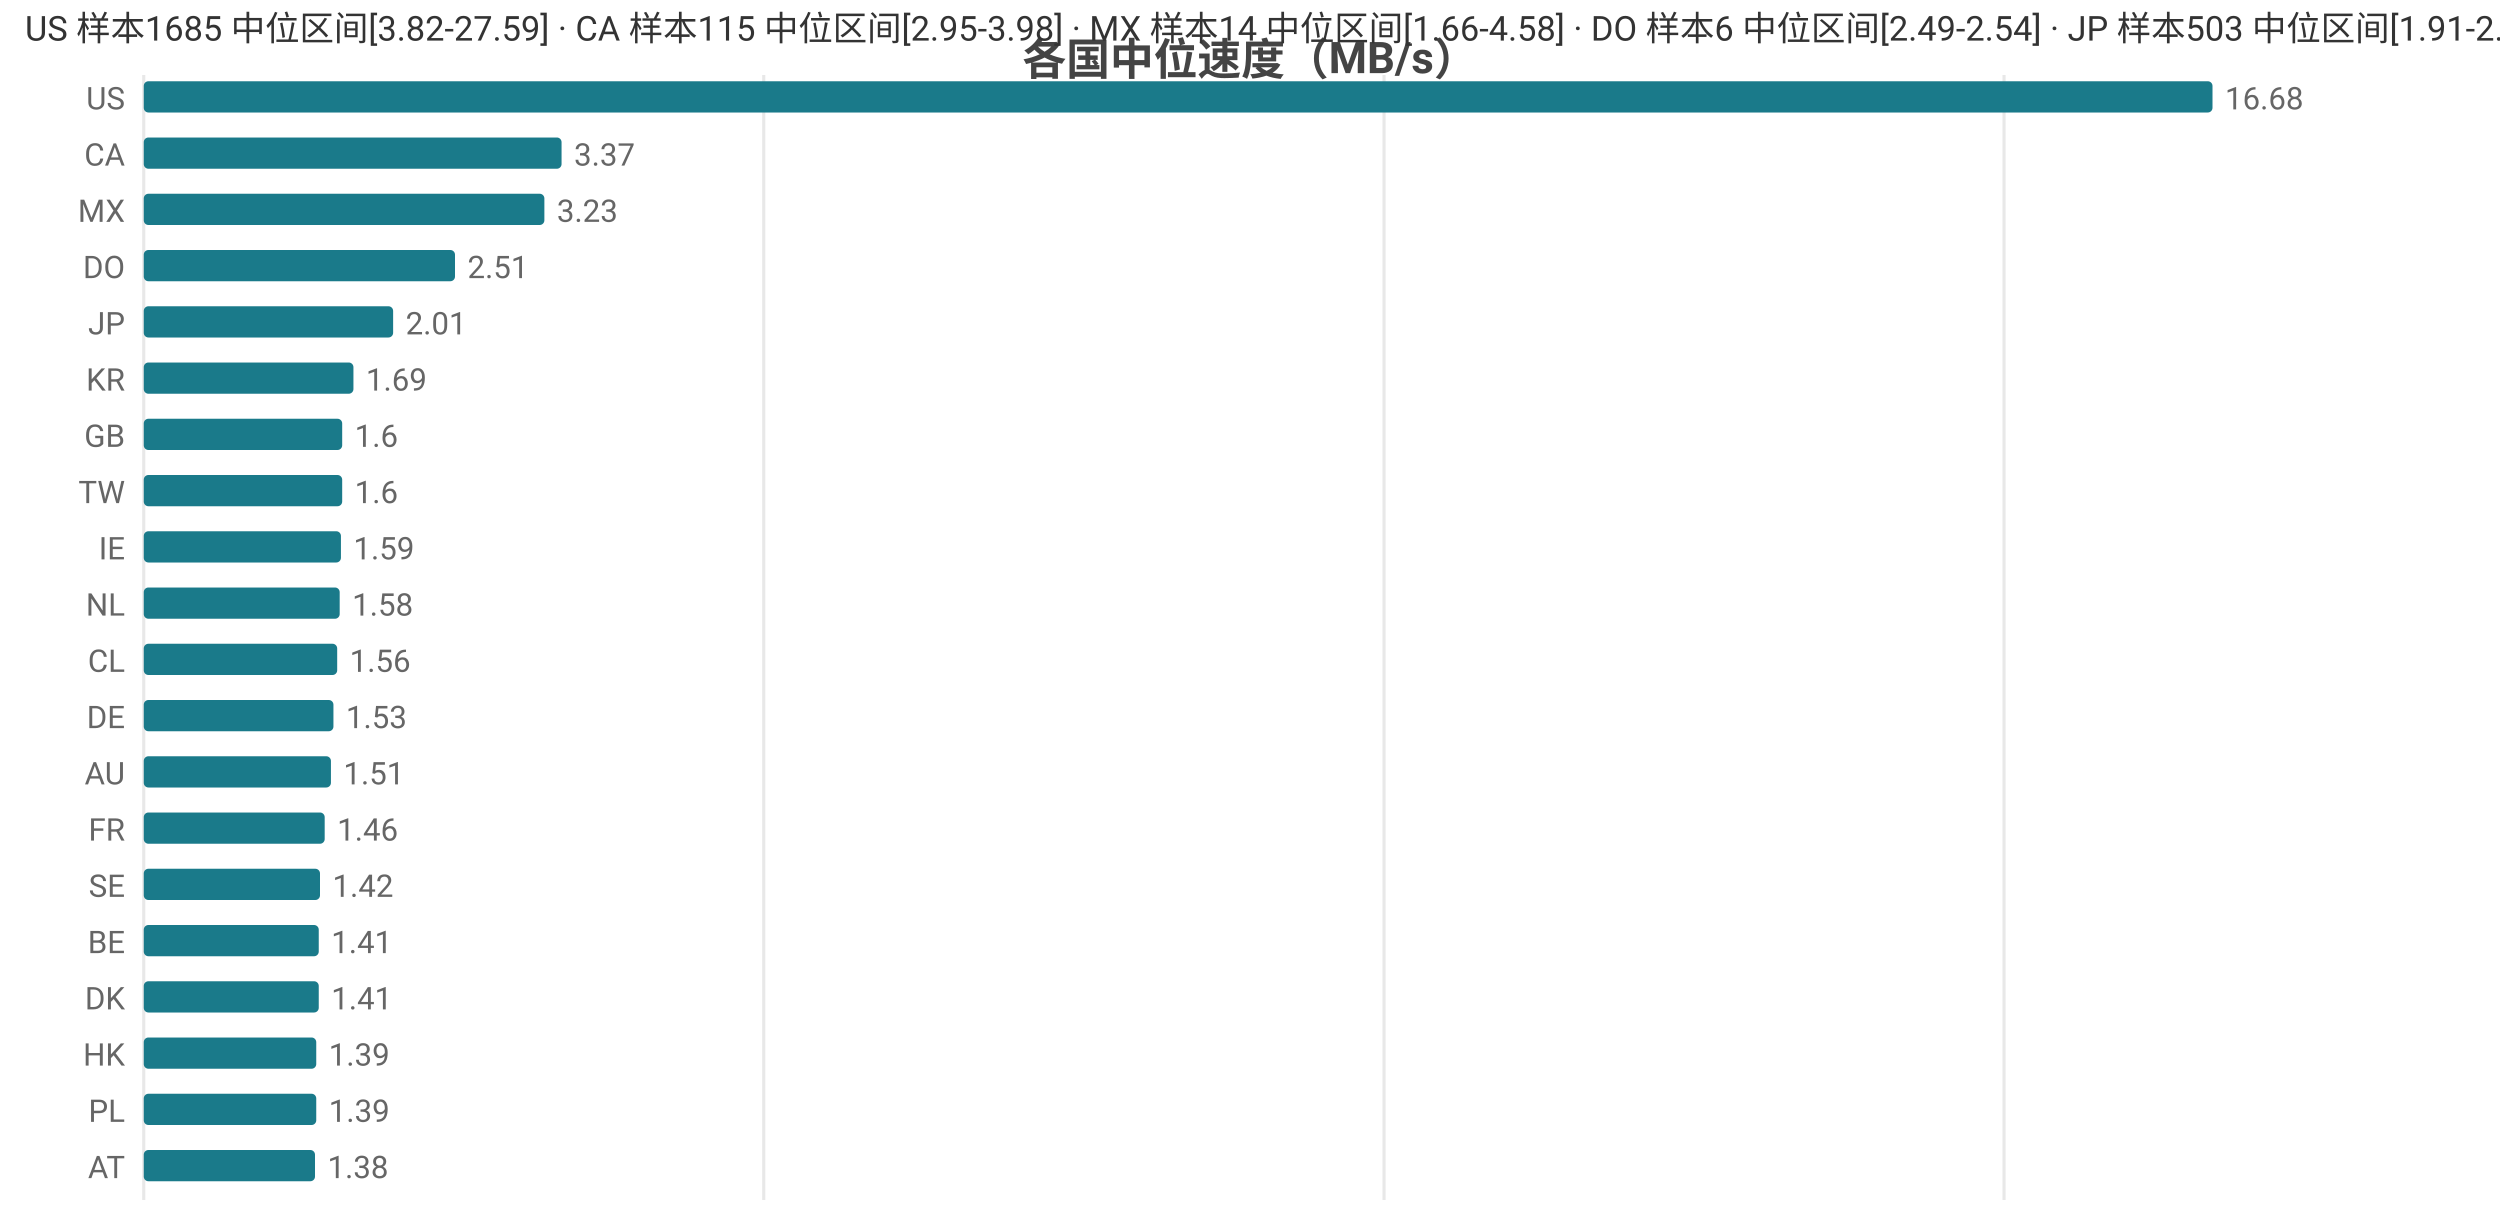
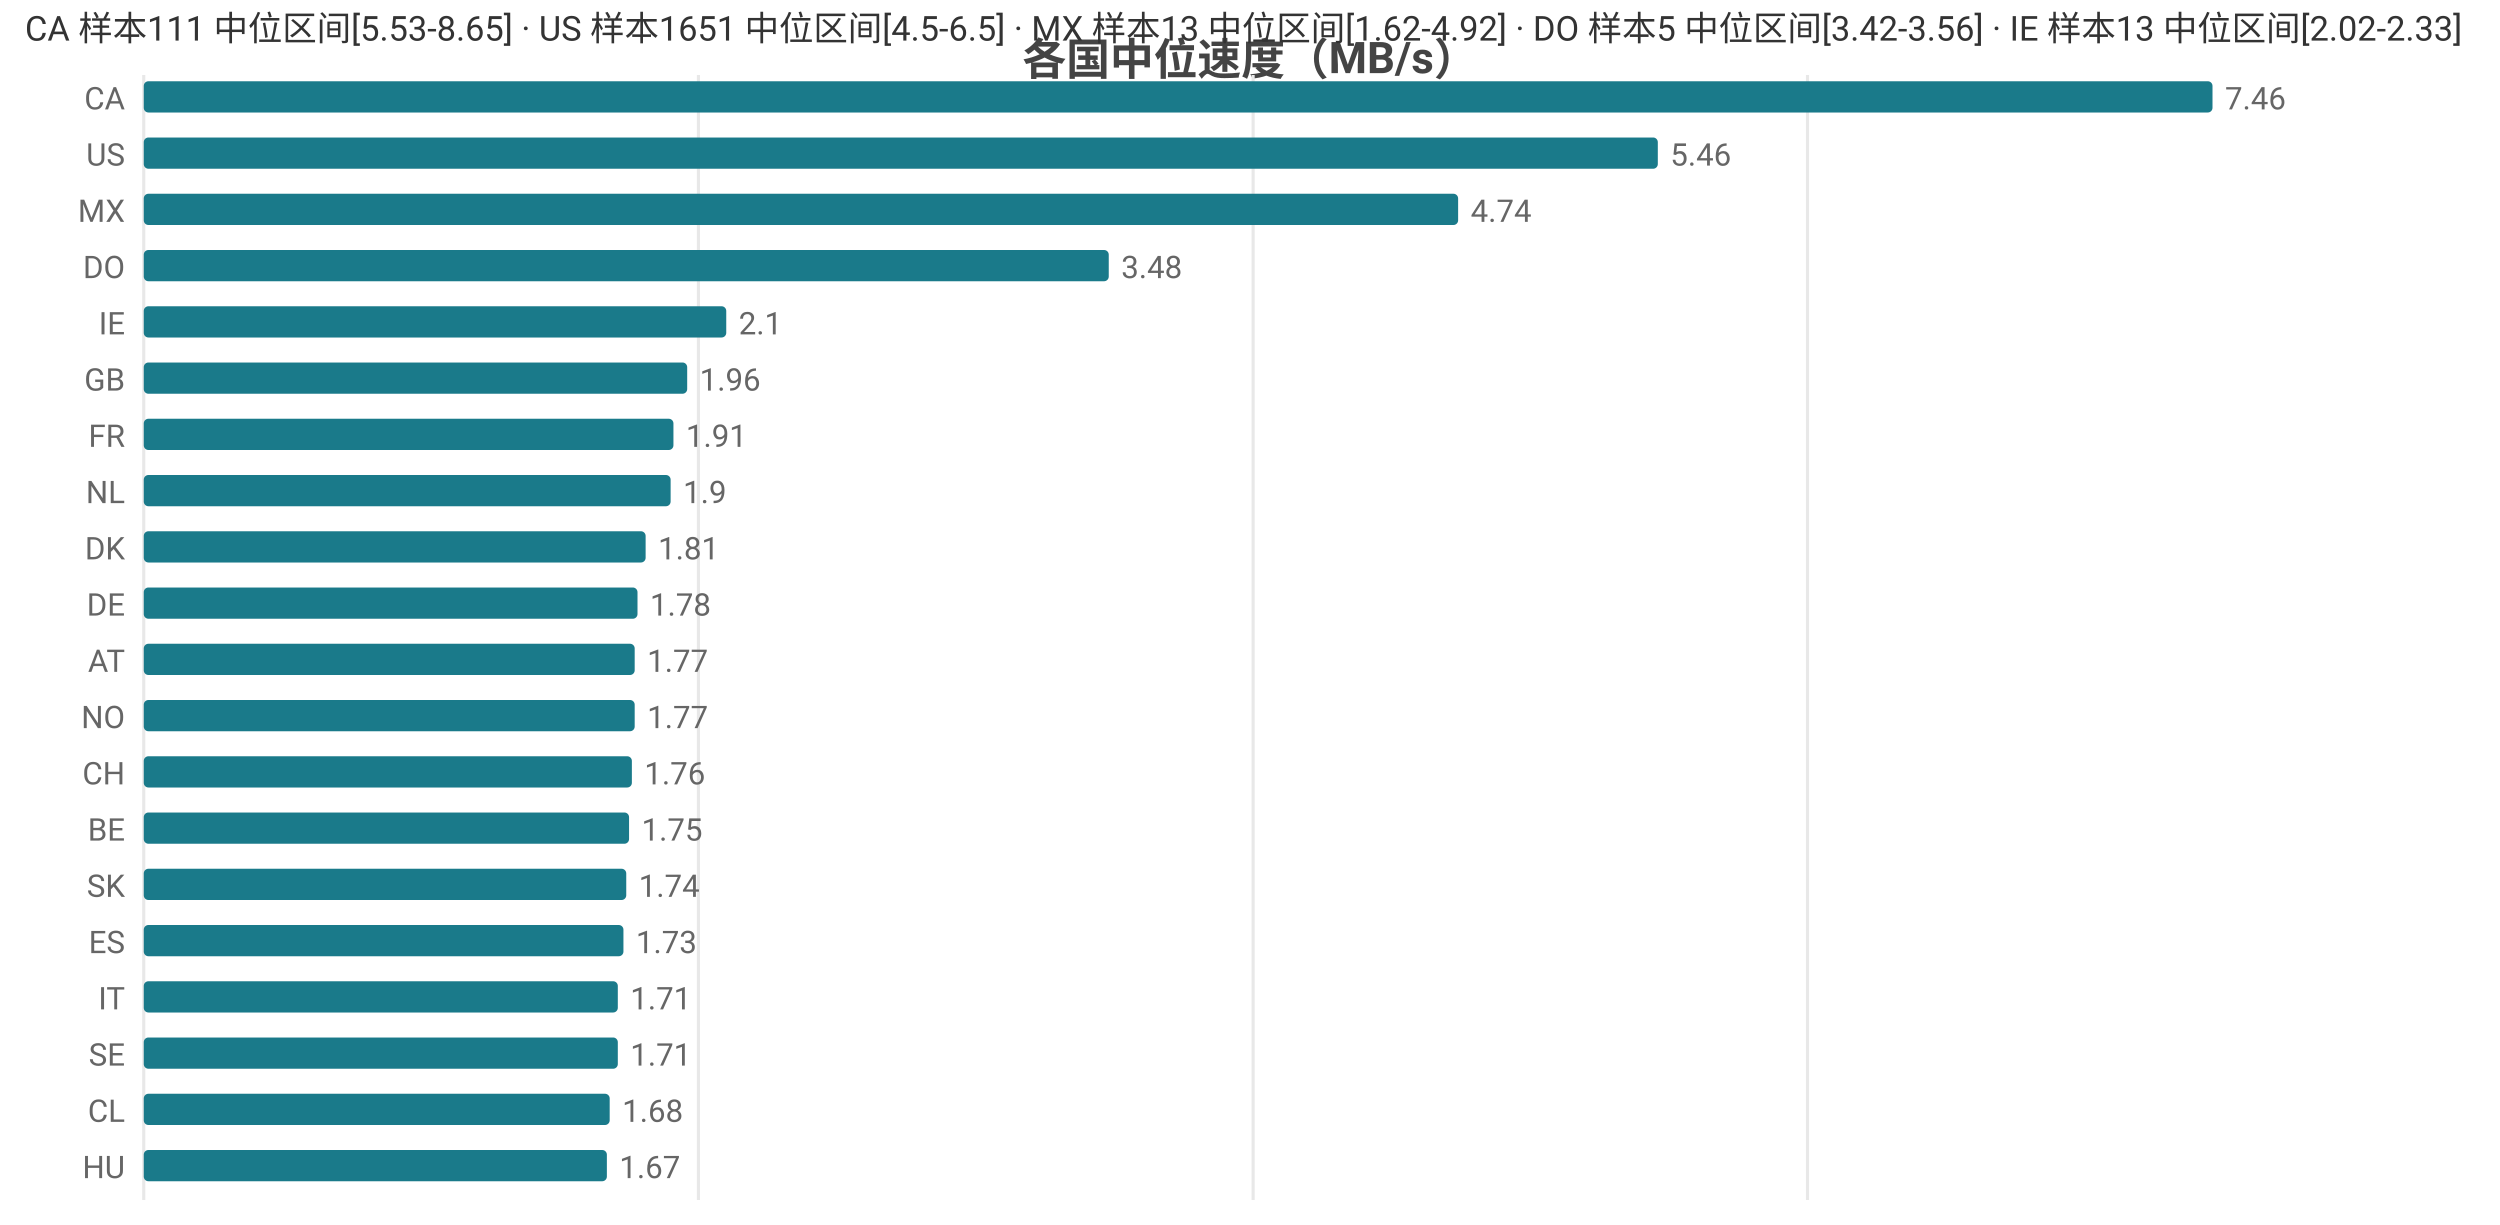
<svg xmlns="http://www.w3.org/2000/svg" width="800" height="392" viewBox="0 0 800 392">
  <rect width="800" height="392" fill="#ffffff" />
  <style>text{font-family:system-ui,-apple-system,'Segoe UI',Roboto,'PingFang SC','Microsoft YaHei','Noto Sans CJK SC',sans-serif}.g{stroke:#e8e8e8;stroke-width:1}.a{stroke:#999;stroke-width:1}.t{font-size:10px;fill:#666}.m{font-size:10px;text-anchor:middle;fill:#666}.e{font-size:10px;text-anchor:end;fill:#666}.l{font-size:11px;fill:#333}.tt{font-size:14px;font-weight:600;text-anchor:middle;fill:#444}.em{font-size:13px;text-anchor:middle;fill:#999}</style>
  <text class="tt" x="400.0" y="24">各国中位速度（MB/s）</text>
  <line class="g" x1="46" y1="24" x2="46" y2="384" />
-   <line class="g" x1="244.4" y1="24" x2="244.4" y2="384" />
-   <line class="g" x1="442.9" y1="24" x2="442.9" y2="384" />
-   <line class="g" x1="641.3" y1="24" x2="641.3" y2="384" />
-   <text class="e" x="40" y="35">US</text>
+   <line class="g" x1="223.5" y1="24" x2="223.5" y2="384" />
+   <line class="g" x1="401.0" y1="24" x2="401.0" y2="384" />
+   <line class="g" x1="578.4" y1="24" x2="578.4" y2="384" />
+   <text class="e" x="40" y="35">CA</text>
  <rect x="46" y="26" width="662" height="10" fill="#1a7a8a" rx="1.5" />
-   <text class="t" x="712" y="35">16.68</text>
-   <text class="e" x="40" y="53">CA</text>
-   <rect x="46" y="44" width="133.7" height="10" fill="#1a7a8a" rx="1.5" />
-   <text class="t" x="183.7" y="53">3.37</text>
+   <text class="t" x="712" y="35">7.46</text>
+   <text class="e" x="40" y="53">US</text>
+   <rect x="46" y="44" width="484.5" height="10" fill="#1a7a8a" rx="1.5" />
+   <text class="t" x="534.5" y="53">5.46</text>
  <text class="e" x="40" y="71">MX</text>
-   <rect x="46" y="62" width="128.2" height="10" fill="#1a7a8a" rx="1.5" />
-   <text class="t" x="178.2" y="71">3.23</text>
+   <rect x="46" y="62" width="420.6" height="10" fill="#1a7a8a" rx="1.5" />
+   <text class="t" x="470.6" y="71">4.74</text>
  <text class="e" x="40" y="89">DO</text>
-   <rect x="46" y="80" width="99.6" height="10" fill="#1a7a8a" rx="1.5" />
-   <text class="t" x="149.6" y="89">2.51</text>
-   <text class="e" x="40" y="107">JP</text>
-   <rect x="46" y="98" width="79.8" height="10" fill="#1a7a8a" rx="1.5" />
-   <text class="t" x="129.8" y="107">2.01</text>
-   <text class="e" x="40" y="125">KR</text>
-   <rect x="46" y="116" width="67.1" height="10" fill="#1a7a8a" rx="1.5" />
-   <text class="t" x="117.1" y="125">1.69</text>
-   <text class="e" x="40" y="143">GB</text>
-   <rect x="46" y="134" width="63.5" height="10" fill="#1a7a8a" rx="1.5" />
-   <text class="t" x="113.5" y="143">1.6</text>
-   <text class="e" x="40" y="161">TW</text>
-   <rect x="46" y="152" width="63.5" height="10" fill="#1a7a8a" rx="1.5" />
-   <text class="t" x="113.5" y="161">1.6</text>
-   <text class="e" x="40" y="179">IE</text>
-   <rect x="46" y="170" width="63.1" height="10" fill="#1a7a8a" rx="1.5" />
-   <text class="t" x="113.1" y="179">1.59</text>
-   <text class="e" x="40" y="197">NL</text>
-   <rect x="46" y="188" width="62.7" height="10" fill="#1a7a8a" rx="1.5" />
-   <text class="t" x="112.7" y="197">1.58</text>
-   <text class="e" x="40" y="215">CL</text>
-   <rect x="46" y="206" width="61.9" height="10" fill="#1a7a8a" rx="1.5" />
-   <text class="t" x="111.9" y="215">1.56</text>
-   <text class="e" x="40" y="233">DE</text>
-   <rect x="46" y="224" width="60.7" height="10" fill="#1a7a8a" rx="1.5" />
-   <text class="t" x="110.7" y="233">1.53</text>
-   <text class="e" x="40" y="251">AU</text>
-   <rect x="46" y="242" width="59.9" height="10" fill="#1a7a8a" rx="1.5" />
-   <text class="t" x="109.9" y="251">1.51</text>
-   <text class="e" x="40" y="269">FR</text>
-   <rect x="46" y="260" width="57.9" height="10" fill="#1a7a8a" rx="1.5" />
-   <text class="t" x="107.9" y="269">1.46</text>
-   <text class="e" x="40" y="287">SE</text>
-   <rect x="46" y="278" width="56.4" height="10" fill="#1a7a8a" rx="1.5" />
-   <text class="t" x="106.4" y="287">1.42</text>
-   <text class="e" x="40" y="305">BE</text>
-   <rect x="46" y="296" width="56.0" height="10" fill="#1a7a8a" rx="1.5" />
-   <text class="t" x="106.0" y="305">1.41</text>
-   <text class="e" x="40" y="323">DK</text>
-   <rect x="46" y="314" width="56.0" height="10" fill="#1a7a8a" rx="1.5" />
-   <text class="t" x="106.0" y="323">1.41</text>
-   <text class="e" x="40" y="341">HK</text>
-   <rect x="46" y="332" width="55.2" height="10" fill="#1a7a8a" rx="1.5" />
-   <text class="t" x="105.2" y="341">1.39</text>
-   <text class="e" x="40" y="359">PL</text>
-   <rect x="46" y="350" width="55.2" height="10" fill="#1a7a8a" rx="1.5" />
-   <text class="t" x="105.2" y="359">1.39</text>
-   <text class="e" x="40" y="377">AT</text>
-   <rect x="46" y="368" width="54.8" height="10" fill="#1a7a8a" rx="1.5" />
-   <text class="t" x="104.8" y="377">1.38</text>
-   <text class="l" x="8" y="13">US 样本1685 中位区间[3.82-27.59] · CA 样本115 中位区间[2.95-3.98] · MX 样本14 中位区间[1.66-4.58] · DO 样本6 中位区间[2.49-2.54] · JP 样本503 中位区间[1.91-2.1]</text>
+   <rect x="46" y="80" width="308.8" height="10" fill="#1a7a8a" rx="1.5" />
+   <text class="t" x="358.8" y="89">3.48</text>
+   <text class="e" x="40" y="107">IE</text>
+   <rect x="46" y="98" width="186.4" height="10" fill="#1a7a8a" rx="1.5" />
+   <text class="t" x="236.4" y="107">2.1</text>
+   <text class="e" x="40" y="125">GB</text>
+   <rect x="46" y="116" width="173.9" height="10" fill="#1a7a8a" rx="1.5" />
+   <text class="t" x="223.9" y="125">1.96</text>
+   <text class="e" x="40" y="143">FR</text>
+   <rect x="46" y="134" width="169.5" height="10" fill="#1a7a8a" rx="1.5" />
+   <text class="t" x="219.5" y="143">1.91</text>
+   <text class="e" x="40" y="161">NL</text>
+   <rect x="46" y="152" width="168.6" height="10" fill="#1a7a8a" rx="1.5" />
+   <text class="t" x="218.6" y="161">1.9</text>
+   <text class="e" x="40" y="179">DK</text>
+   <rect x="46" y="170" width="160.6" height="10" fill="#1a7a8a" rx="1.5" />
+   <text class="t" x="210.6" y="179">1.81</text>
+   <text class="e" x="40" y="197">DE</text>
+   <rect x="46" y="188" width="158.0" height="10" fill="#1a7a8a" rx="1.5" />
+   <text class="t" x="208.0" y="197">1.78</text>
+   <text class="e" x="40" y="215">AT</text>
+   <rect x="46" y="206" width="157.1" height="10" fill="#1a7a8a" rx="1.5" />
+   <text class="t" x="207.1" y="215">1.77</text>
+   <text class="e" x="40" y="233">NO</text>
+   <rect x="46" y="224" width="157.1" height="10" fill="#1a7a8a" rx="1.5" />
+   <text class="t" x="207.1" y="233">1.77</text>
+   <text class="e" x="40" y="251">CH</text>
+   <rect x="46" y="242" width="156.2" height="10" fill="#1a7a8a" rx="1.5" />
+   <text class="t" x="206.2" y="251">1.76</text>
+   <text class="e" x="40" y="269">BE</text>
+   <rect x="46" y="260" width="155.3" height="10" fill="#1a7a8a" rx="1.5" />
+   <text class="t" x="205.3" y="269">1.75</text>
+   <text class="e" x="40" y="287">SK</text>
+   <rect x="46" y="278" width="154.4" height="10" fill="#1a7a8a" rx="1.5" />
+   <text class="t" x="204.4" y="287">1.74</text>
+   <text class="e" x="40" y="305">ES</text>
+   <rect x="46" y="296" width="153.5" height="10" fill="#1a7a8a" rx="1.5" />
+   <text class="t" x="203.5" y="305">1.73</text>
+   <text class="e" x="40" y="323">IT</text>
+   <rect x="46" y="314" width="151.7" height="10" fill="#1a7a8a" rx="1.5" />
+   <text class="t" x="201.7" y="323">1.71</text>
+   <text class="e" x="40" y="341">SE</text>
+   <rect x="46" y="332" width="151.7" height="10" fill="#1a7a8a" rx="1.5" />
+   <text class="t" x="201.7" y="341">1.71</text>
+   <text class="e" x="40" y="359">CL</text>
+   <rect x="46" y="350" width="149.1" height="10" fill="#1a7a8a" rx="1.5" />
+   <text class="t" x="199.1" y="359">1.68</text>
+   <text class="e" x="40" y="377">HU</text>
+   <rect x="46" y="368" width="148.2" height="10" fill="#1a7a8a" rx="1.5" />
+   <text class="t" x="198.2" y="377">1.67</text>
+   <text class="l" x="8" y="13">CA 样本111 中位区间[5.53-8.65] · US 样本1651 中位区间[4.5-6.5] · MX 样本13 中位区间[1.62-4.92] · DO 样本5 中位区间[3.42-3.56] · IE 样本13 中位区间[2.02-2.33]</text>
</svg>
